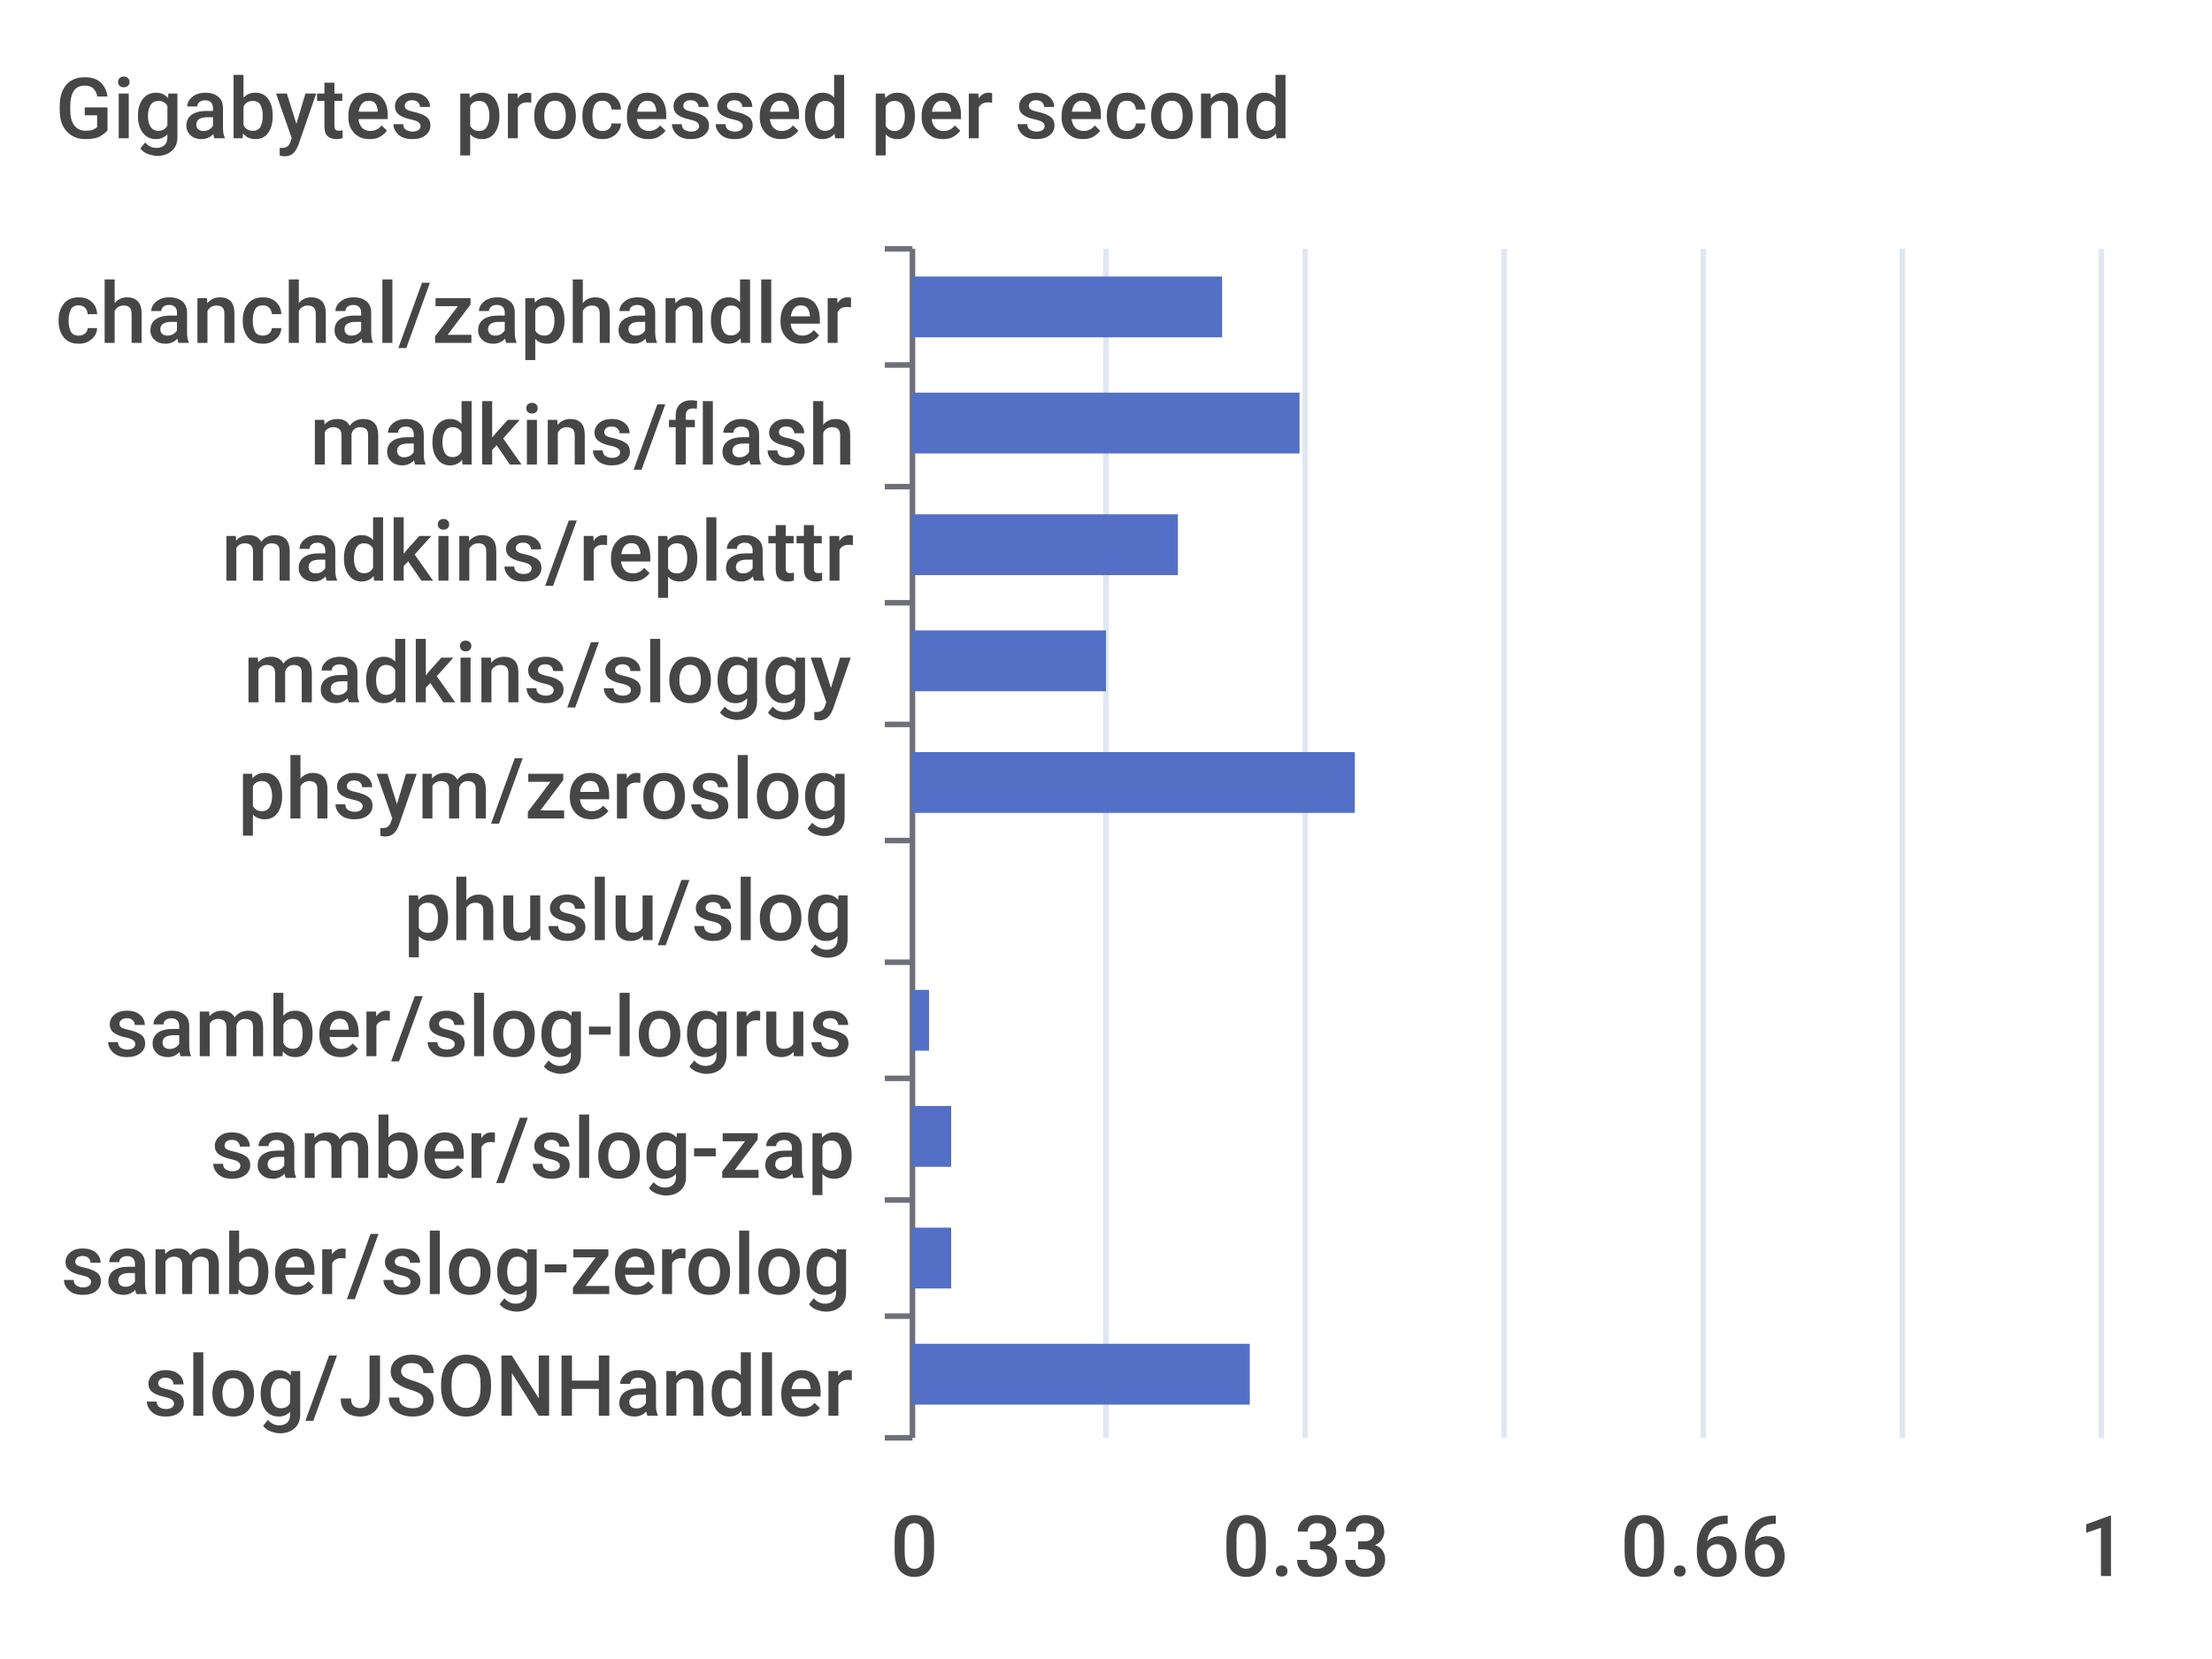
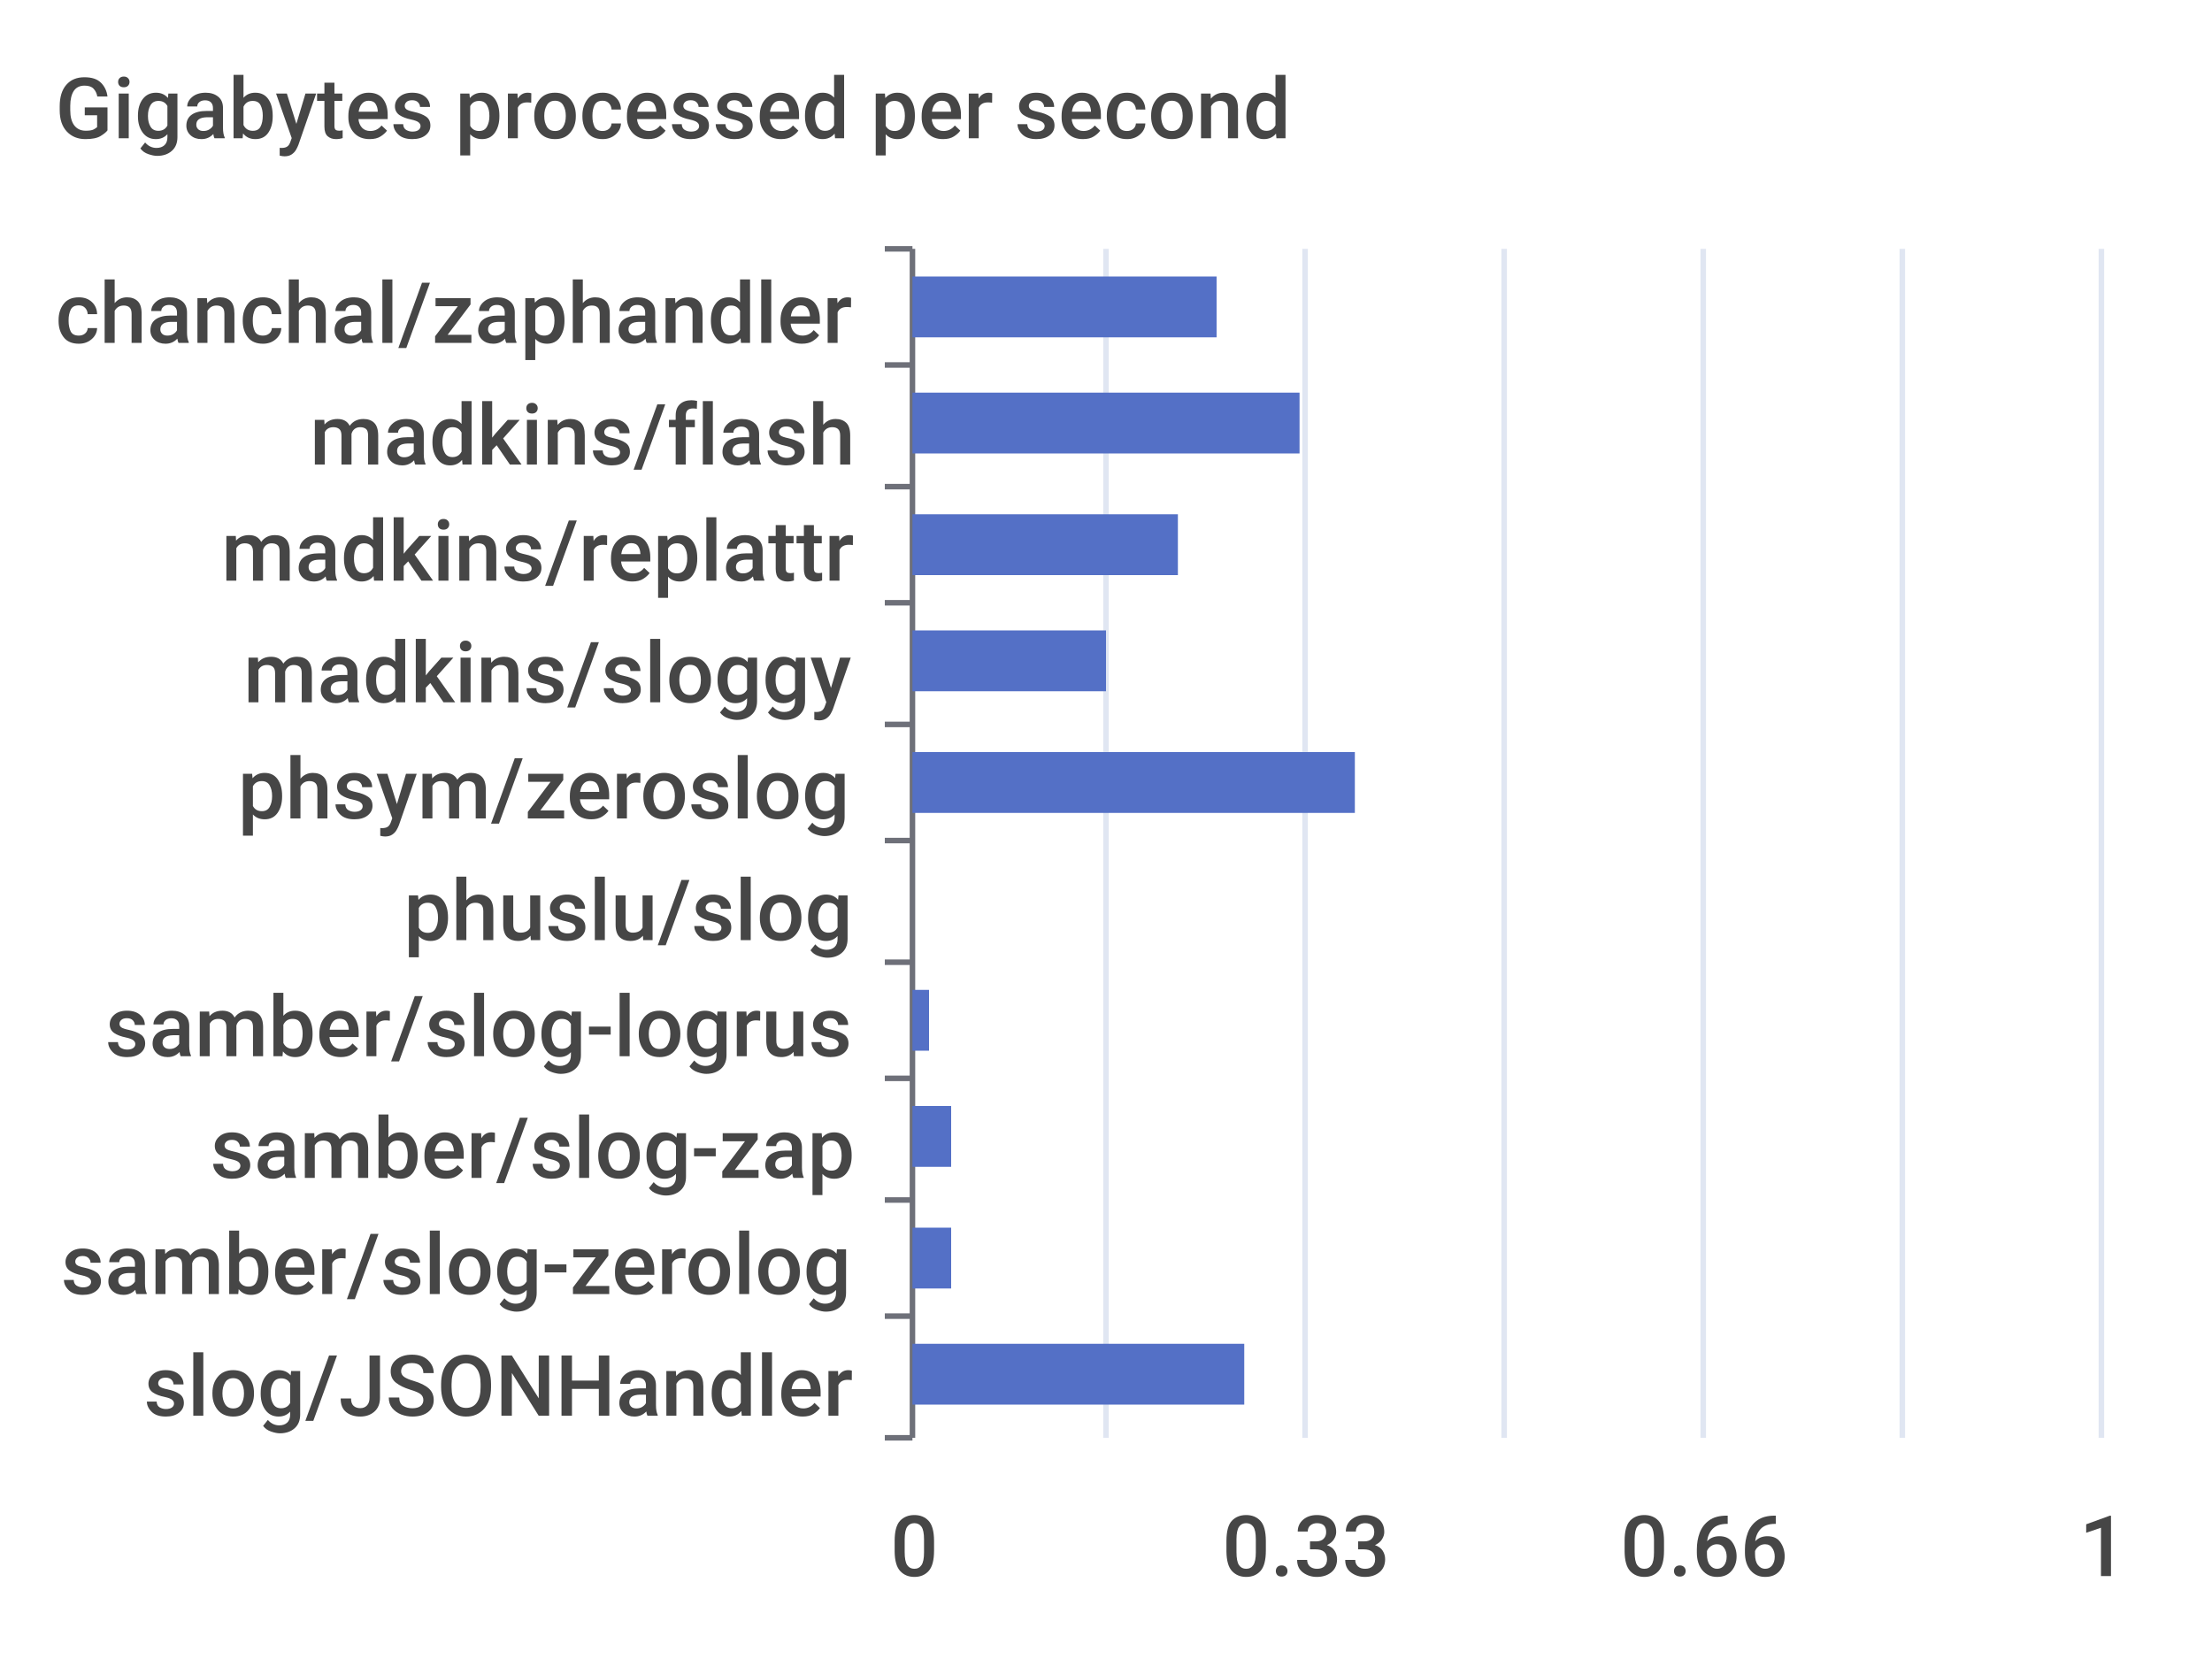
<svg xmlns="http://www.w3.org/2000/svg" width="400" height="300">\n<path d="M 0 0 L 400 0 L 400 300 L 0 300 L 0 0" style="stroke-width:0;stroke:none;fill:rgba(255,255,255,1.0)" />
  <text x="10" y="25" style="stroke-width:0;stroke:none;fill:rgba(70,70,70,1.0);font-size:15.3px;font-family:'Roboto Medium',sans-serif">Gigabytes processed per second</text>
  <path d="M 160 45 L 165 45" style="stroke-width:1;stroke:rgba(110,112,121,1.0);fill:none" />
  <path d="M 160 66 L 165 66" style="stroke-width:1;stroke:rgba(110,112,121,1.0);fill:none" />
  <path d="M 160 88 L 165 88" style="stroke-width:1;stroke:rgba(110,112,121,1.0);fill:none" />
  <path d="M 160 109 L 165 109" style="stroke-width:1;stroke:rgba(110,112,121,1.0);fill:none" />
  <path d="M 160 131 L 165 131" style="stroke-width:1;stroke:rgba(110,112,121,1.0);fill:none" />
  <path d="M 160 152 L 165 152" style="stroke-width:1;stroke:rgba(110,112,121,1.0);fill:none" />
  <path d="M 160 174 L 165 174" style="stroke-width:1;stroke:rgba(110,112,121,1.0);fill:none" />
  <path d="M 160 195 L 165 195" style="stroke-width:1;stroke:rgba(110,112,121,1.0);fill:none" />
  <path d="M 160 217 L 165 217" style="stroke-width:1;stroke:rgba(110,112,121,1.0);fill:none" />
  <path d="M 160 238 L 165 238" style="stroke-width:1;stroke:rgba(110,112,121,1.0);fill:none" />
  <path d="M 160 260 L 165 260" style="stroke-width:1;stroke:rgba(110,112,121,1.0);fill:none" />
  <path d="M 165 45 L 165 260" style="stroke-width:1;stroke:rgba(110,112,121,1.0);fill:none" />
  <text x="10" y="62" style="stroke-width:0;stroke:none;fill:rgba(70,70,70,1.0);font-size:15.3px;font-family:'Roboto Medium',sans-serif">chanchal/zaphandler</text>
  <text x="56" y="84" style="stroke-width:0;stroke:none;fill:rgba(70,70,70,1.0);font-size:15.3px;font-family:'Roboto Medium',sans-serif">madkins/flash</text>
  <text x="40" y="105" style="stroke-width:0;stroke:none;fill:rgba(70,70,70,1.0);font-size:15.3px;font-family:'Roboto Medium',sans-serif">madkins/replattr</text>
  <text x="44" y="127" style="stroke-width:0;stroke:none;fill:rgba(70,70,70,1.0);font-size:15.3px;font-family:'Roboto Medium',sans-serif">madkins/sloggy</text>
  <text x="43" y="148" style="stroke-width:0;stroke:none;fill:rgba(70,70,70,1.0);font-size:15.3px;font-family:'Roboto Medium',sans-serif">phsym/zeroslog</text>
  <text x="73" y="170" style="stroke-width:0;stroke:none;fill:rgba(70,70,70,1.0);font-size:15.3px;font-family:'Roboto Medium',sans-serif">phuslu/slog</text>
  <text x="19" y="191" style="stroke-width:0;stroke:none;fill:rgba(70,70,70,1.0);font-size:15.3px;font-family:'Roboto Medium',sans-serif">samber/slog-logrus</text>
  <text x="38" y="213" style="stroke-width:0;stroke:none;fill:rgba(70,70,70,1.0);font-size:15.3px;font-family:'Roboto Medium',sans-serif">samber/slog-zap</text>
  <text x="11" y="234" style="stroke-width:0;stroke:none;fill:rgba(70,70,70,1.0);font-size:15.3px;font-family:'Roboto Medium',sans-serif">samber/slog-zerolog</text>
  <text x="26" y="256" style="stroke-width:0;stroke:none;fill:rgba(70,70,70,1.0);font-size:15.3px;font-family:'Roboto Medium',sans-serif">slog/JSONHandler</text>
  <text x="161" y="285" style="stroke-width:0;stroke:none;fill:rgba(70,70,70,1.0);font-size:15.3px;font-family:'Roboto Medium',sans-serif">0</text>
  <text x="221" y="285" style="stroke-width:0;stroke:none;fill:rgba(70,70,70,1.0);font-size:15.3px;font-family:'Roboto Medium',sans-serif">0.33</text>
  <text x="293" y="285" style="stroke-width:0;stroke:none;fill:rgba(70,70,70,1.0);font-size:15.3px;font-family:'Roboto Medium',sans-serif">0.66</text>
  <text x="376" y="285" style="stroke-width:0;stroke:none;fill:rgba(70,70,70,1.0);font-size:15.3px;font-family:'Roboto Medium',sans-serif">1</text>
  <path d="M 200 45 L 200 260" style="stroke-width:1;stroke:rgba(224,230,242,1.0);fill:none" />
  <path d="M 236 45 L 236 260" style="stroke-width:1;stroke:rgba(224,230,242,1.0);fill:none" />
  <path d="M 272 45 L 272 260" style="stroke-width:1;stroke:rgba(224,230,242,1.0);fill:none" />
  <path d="M 308 45 L 308 260" style="stroke-width:1;stroke:rgba(224,230,242,1.0);fill:none" />
  <path d="M 344 45 L 344 260" style="stroke-width:1;stroke:rgba(224,230,242,1.0);fill:none" />
  <path d="M 380 45 L 380 260" style="stroke-width:1;stroke:rgba(224,230,242,1.0);fill:none" />
-   <path d="M 165 243 L 226 243 L 226 254 L 165 254 L 165 243" style="stroke-width:0;stroke:none;fill:rgba(84,112,198,1.0)" />
+   <path d="M 165 243 L 225 243 L 225 254 L 165 254 L 165 243" style="stroke-width:0;stroke:none;fill:rgba(84,112,198,1.0)" />
  <path d="M 165 222 L 172 222 L 172 233 L 165 233 L 165 222" style="stroke-width:0;stroke:none;fill:rgba(84,112,198,1.0)" />
  <path d="M 165 200 L 172 200 L 172 211 L 165 211 L 165 200" style="stroke-width:0;stroke:none;fill:rgba(84,112,198,1.0)" />
  <path d="M 165 179 L 168 179 L 168 190 L 165 190 L 165 179" style="stroke-width:0;stroke:none;fill:rgba(84,112,198,1.0)" />
  <path d="M 165 157 L 165 157 L 165 168 L 165 168 L 165 157" style="stroke-width:0;stroke:none;fill:rgba(84,112,198,1.0)" />
  <path d="M 165 136 L 245 136 L 245 147 L 165 147 L 165 136" style="stroke-width:0;stroke:none;fill:rgba(84,112,198,1.0)" />
  <path d="M 165 114 L 200 114 L 200 125 L 165 125 L 165 114" style="stroke-width:0;stroke:none;fill:rgba(84,112,198,1.0)" />
  <path d="M 165 93 L 213 93 L 213 104 L 165 104 L 165 93" style="stroke-width:0;stroke:none;fill:rgba(84,112,198,1.0)" />
  <path d="M 165 71 L 235 71 L 235 82 L 165 82 L 165 71" style="stroke-width:0;stroke:none;fill:rgba(84,112,198,1.0)" />
-   <path d="M 165 50 L 221 50 L 221 61 L 165 61 L 165 50" style="stroke-width:0;stroke:none;fill:rgba(84,112,198,1.0)" />
+   <path d="M 165 50 L 220 50 L 220 61 L 165 61 L 165 50" style="stroke-width:0;stroke:none;fill:rgba(84,112,198,1.0)" />
</svg>
